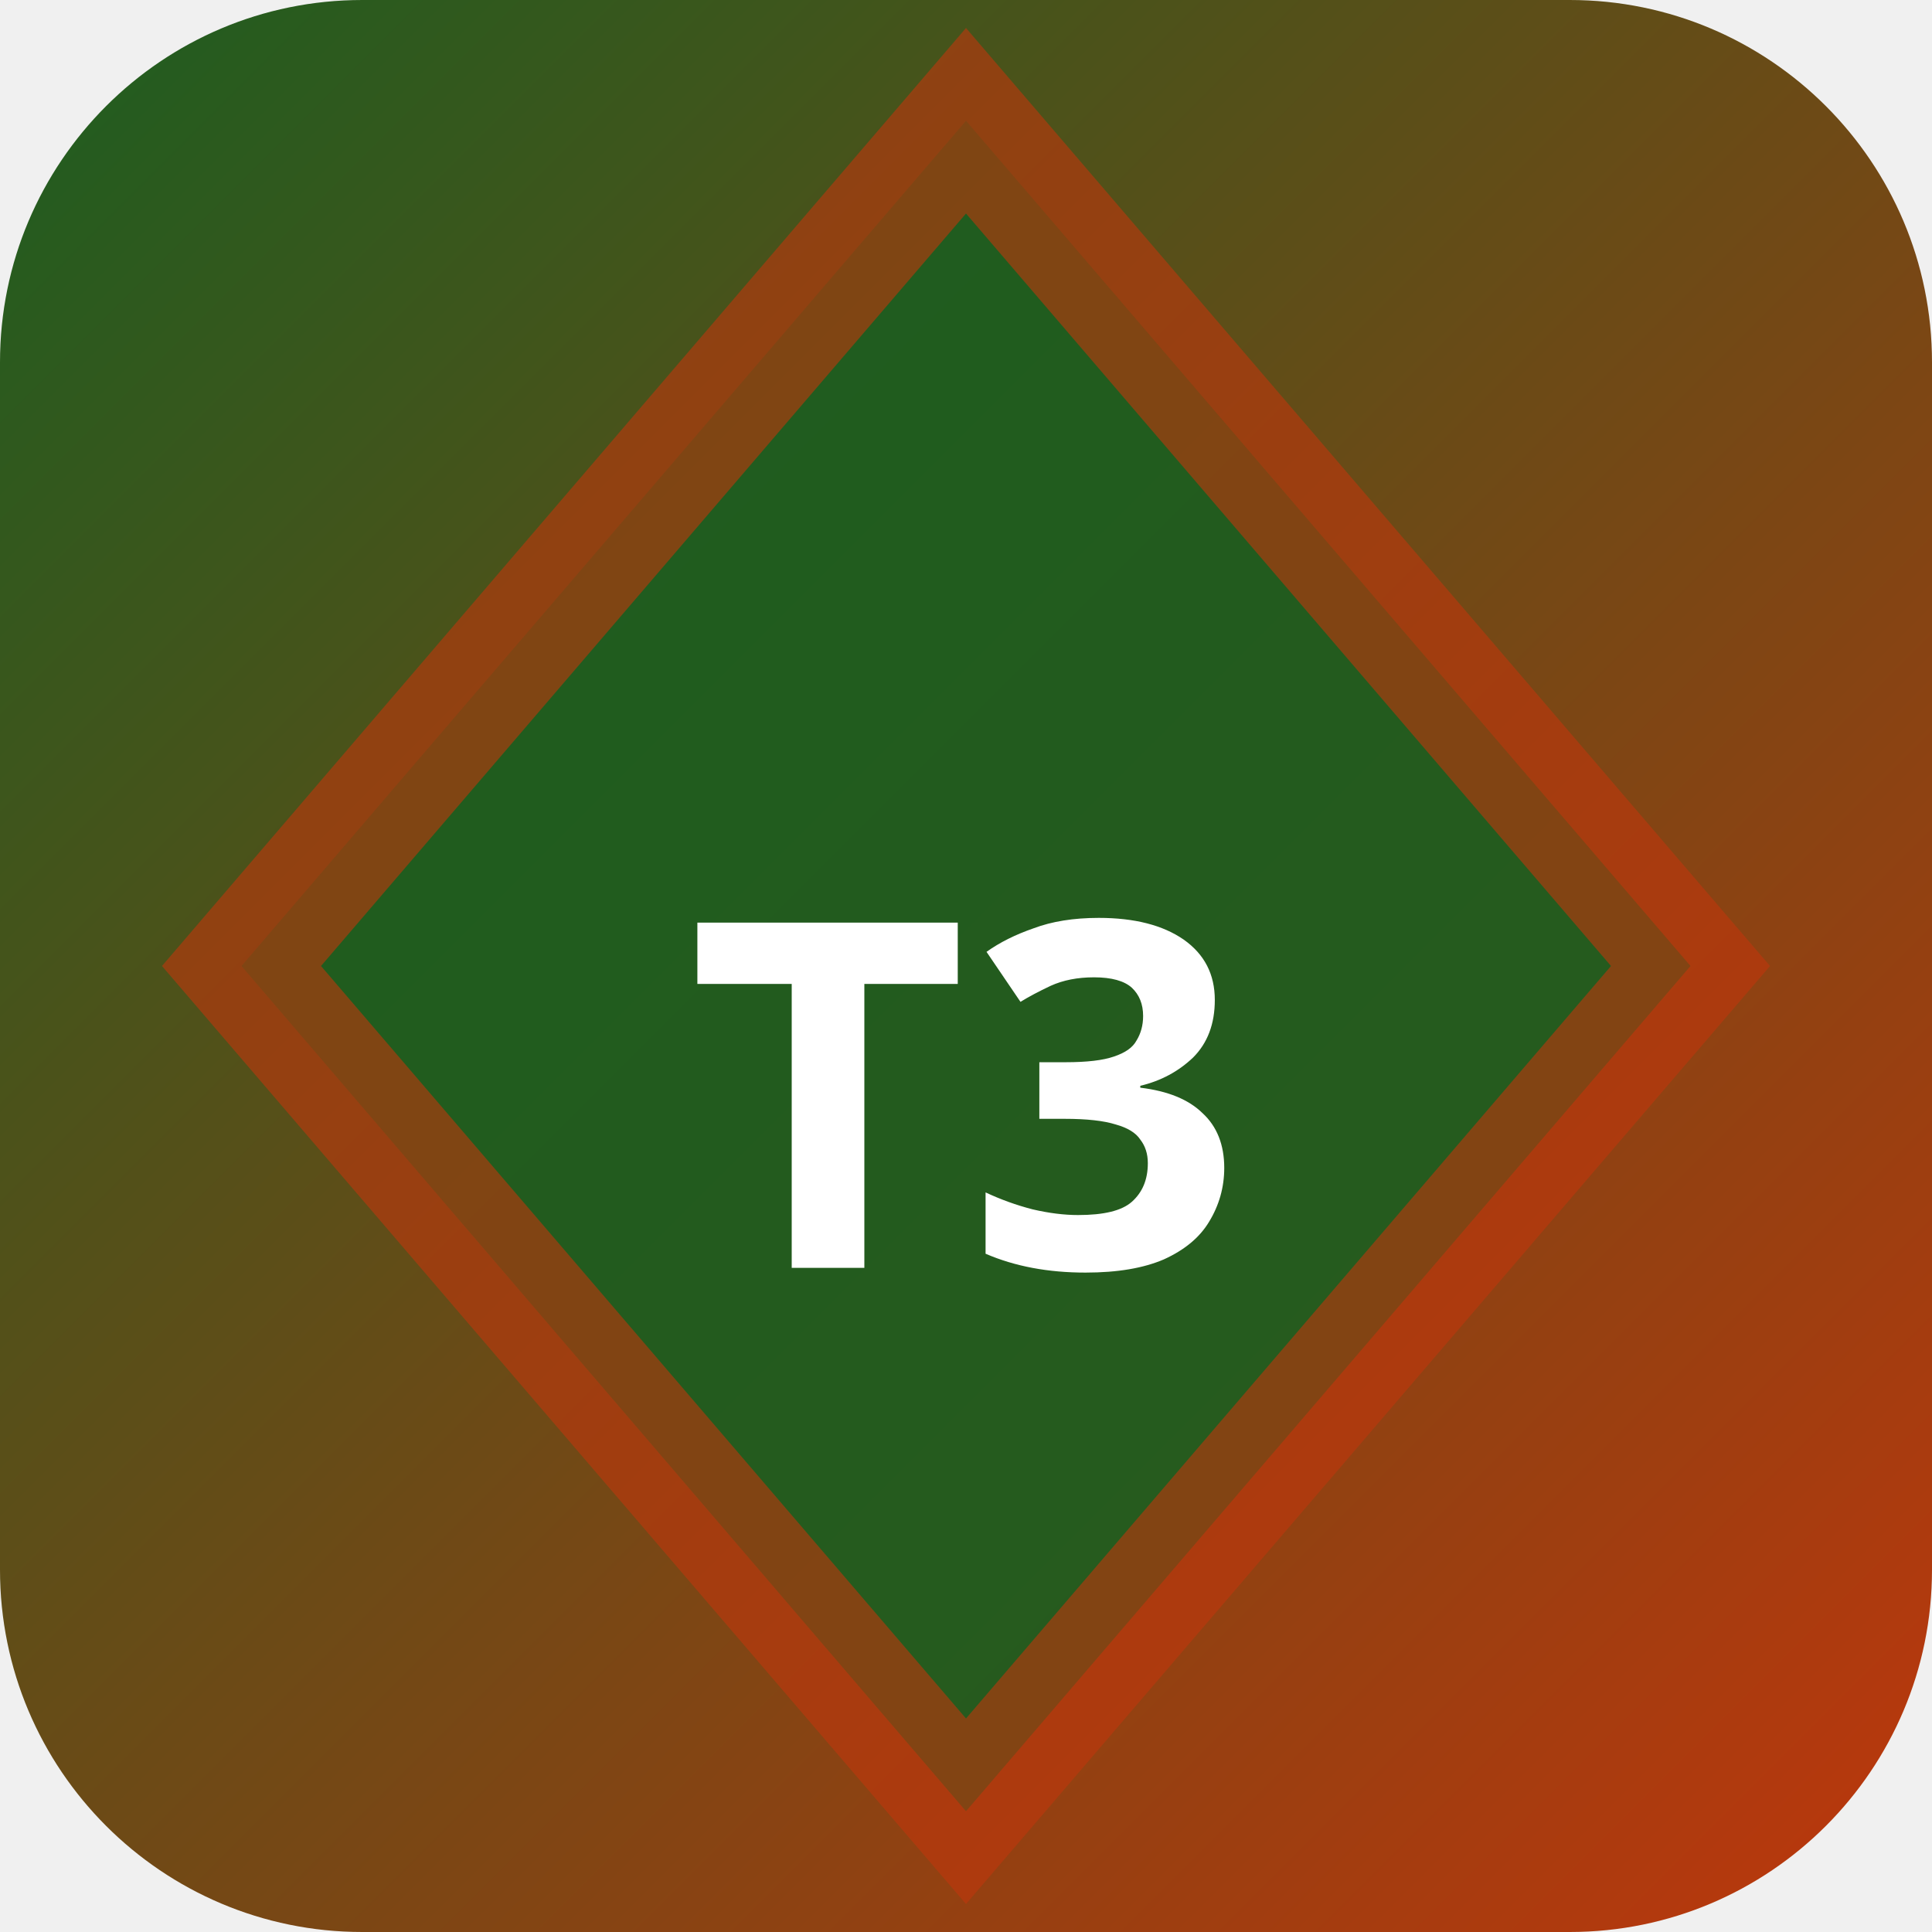
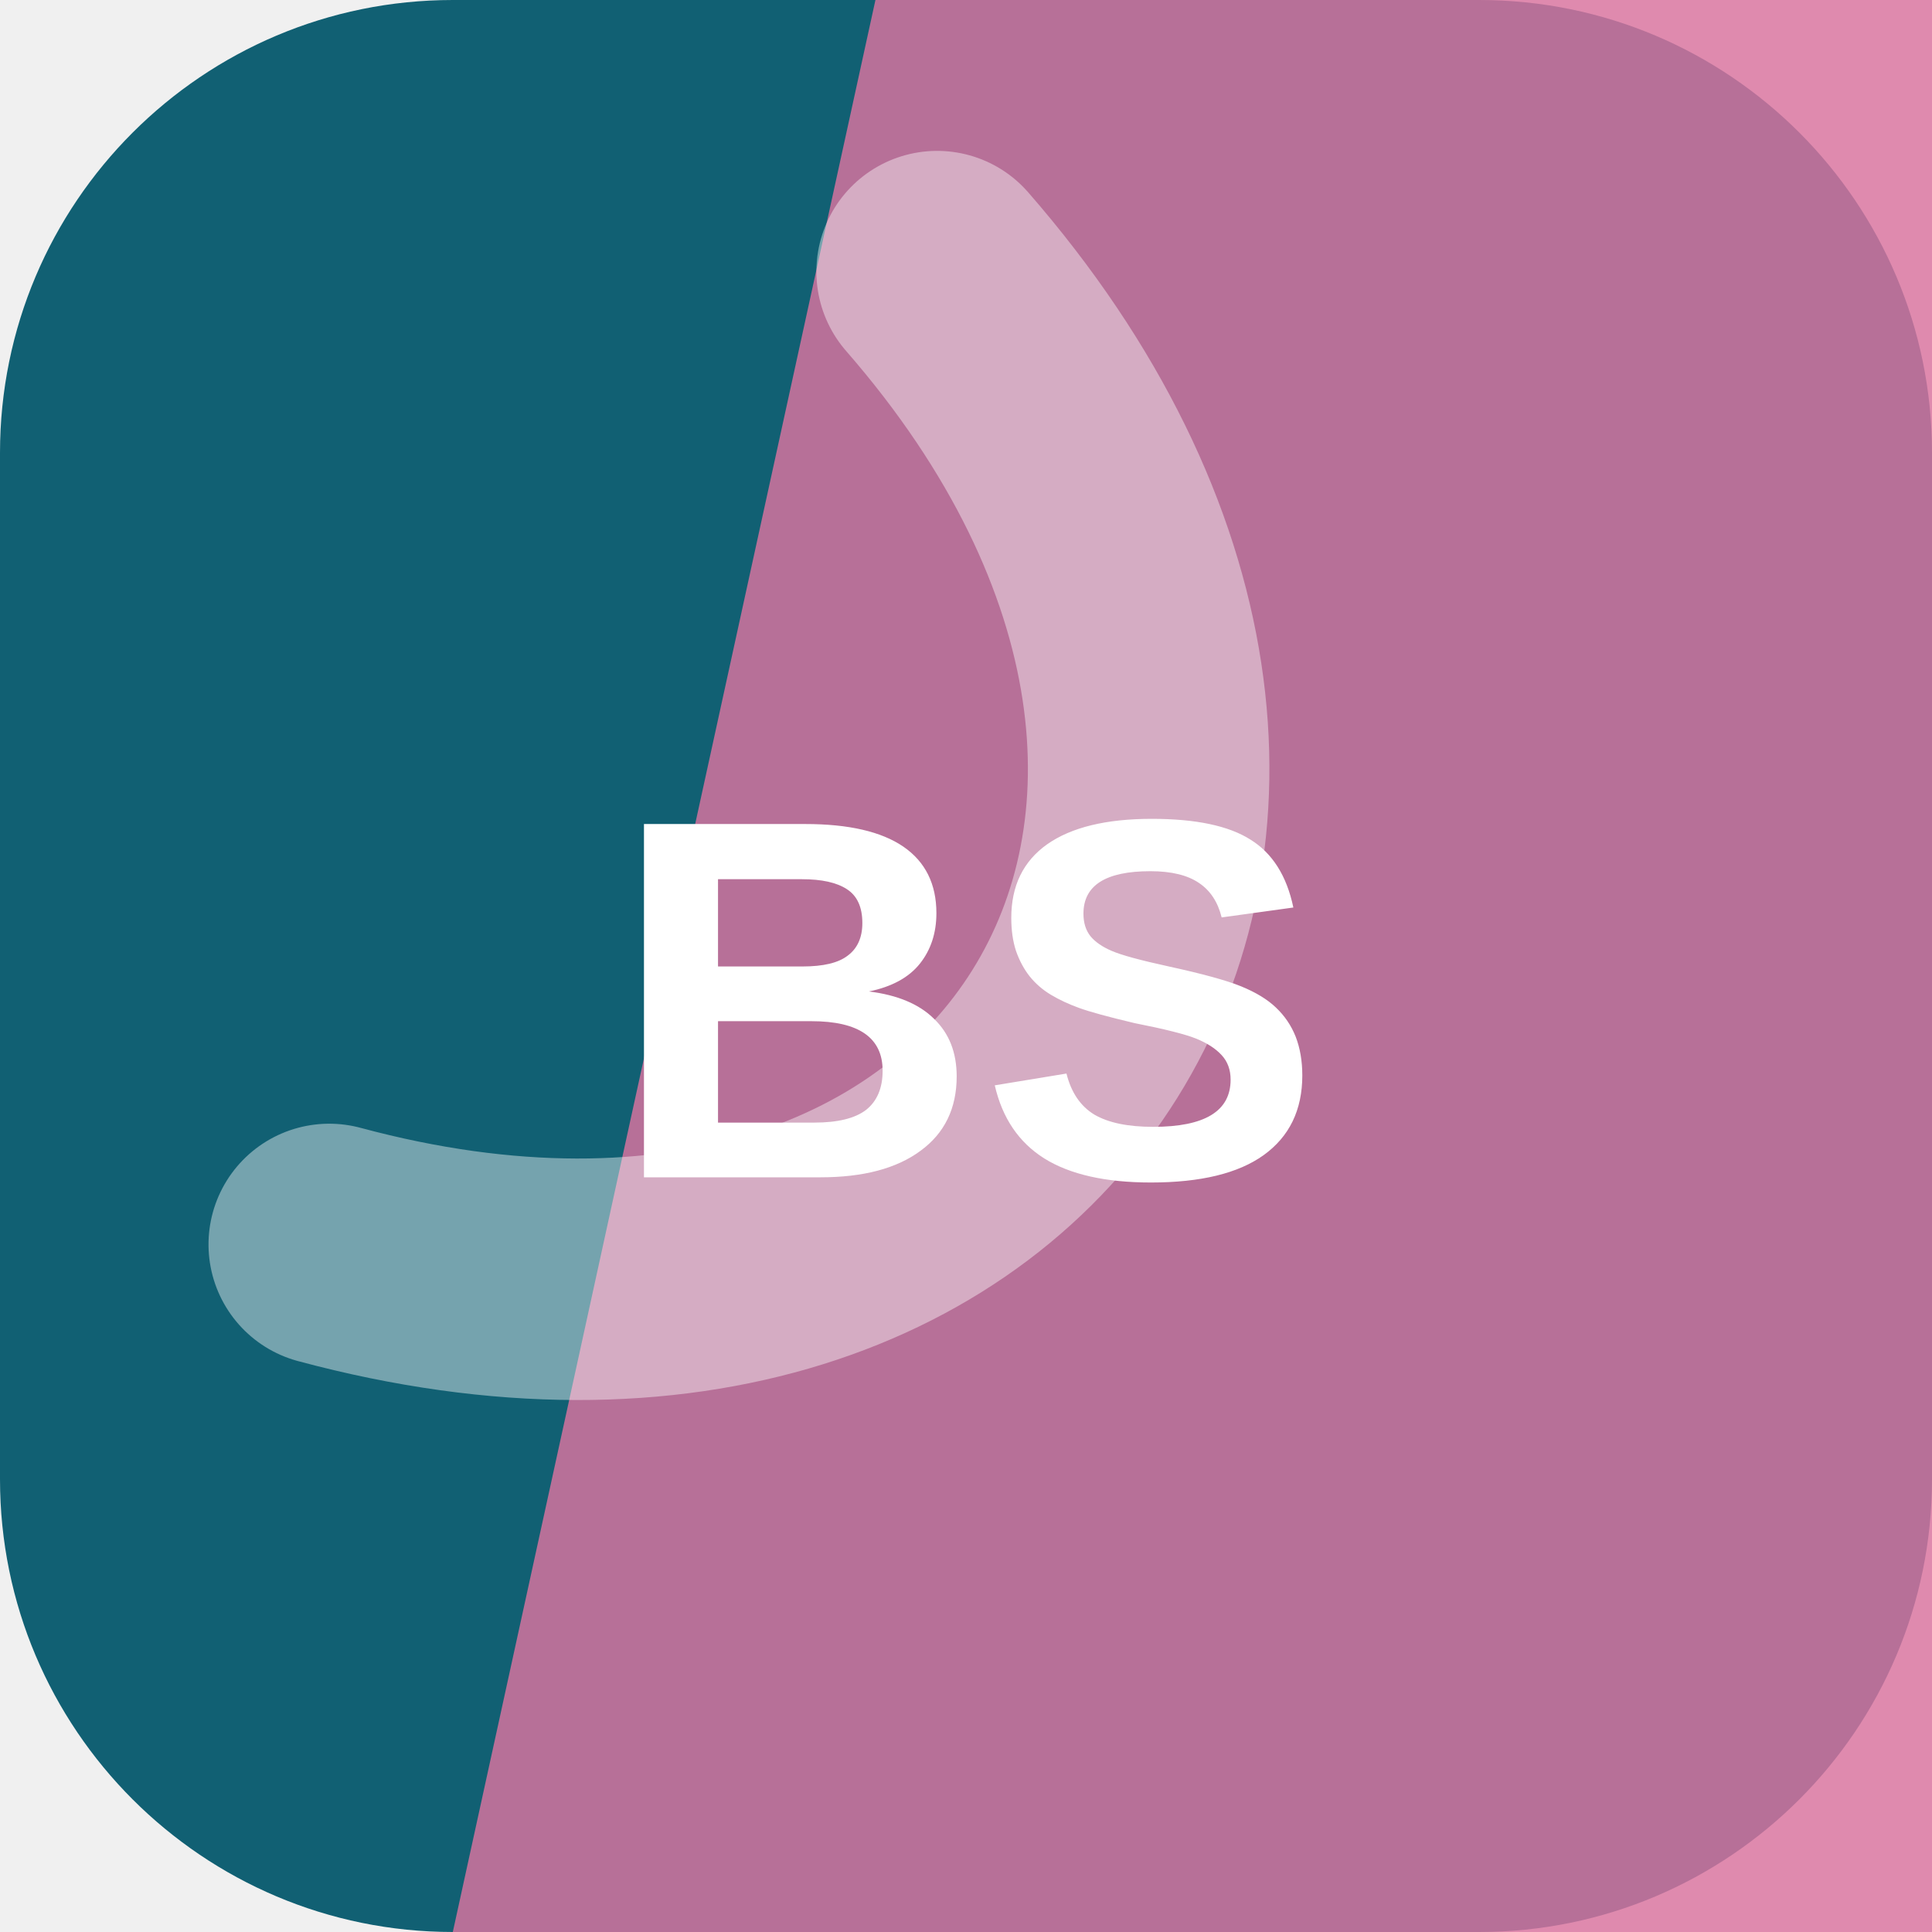
- <svg xmlns="http://www.w3.org/2000/svg" width="32" height="32" viewBox="0 0 32 32">
-   <defs>
-     <linearGradient id="bgt3b0" x1="0" y1="0" x2="1" y2="1">
-       <stop offset="0%" stop-color="#1b5e20" />
-       <stop offset="100%" stop-color="#bf360c" />
-     </linearGradient>
-   </defs>
-   <rect width="32" height="32" rx="6" fill="url(#bgt3b0)" />
-   <polygon points="16,2 28,16 16,30 4,16" fill="rgba(27,94,32,0.9)" stroke="rgba(191,54,12,0.6)" stroke-width="2" />
-   <text x="16" y="21" text-anchor="middle" fill="#fff" font-size="8" font-weight="700" font-family="system-ui">T3</text>
+ <svg xmlns="http://www.w3.org/2000/svg" width="64" height="64" viewBox="0 0 64 64" role="img">
+   <rect width="64" height="64" rx="15" fill="hsl(192 74% 26%)" />
+   <path d="M29 0h35v64H15Z" fill="hsl(335 60% 66%)" opacity="0.82" />
+   <g transform="rotate(122 32 32)" opacity="0.42">
+     <path d="M13 45c7-23 31-23 38 0" fill="none" stroke="#ffffff" stroke-width="8" stroke-linecap="round" />
+   </g>
+   <text x="32" y="39" text-anchor="middle" fill="#ffffff" font-family="Arial,Helvetica,sans-serif" font-size="17" font-weight="700" letter-spacing="0">BS</text>
</svg>
